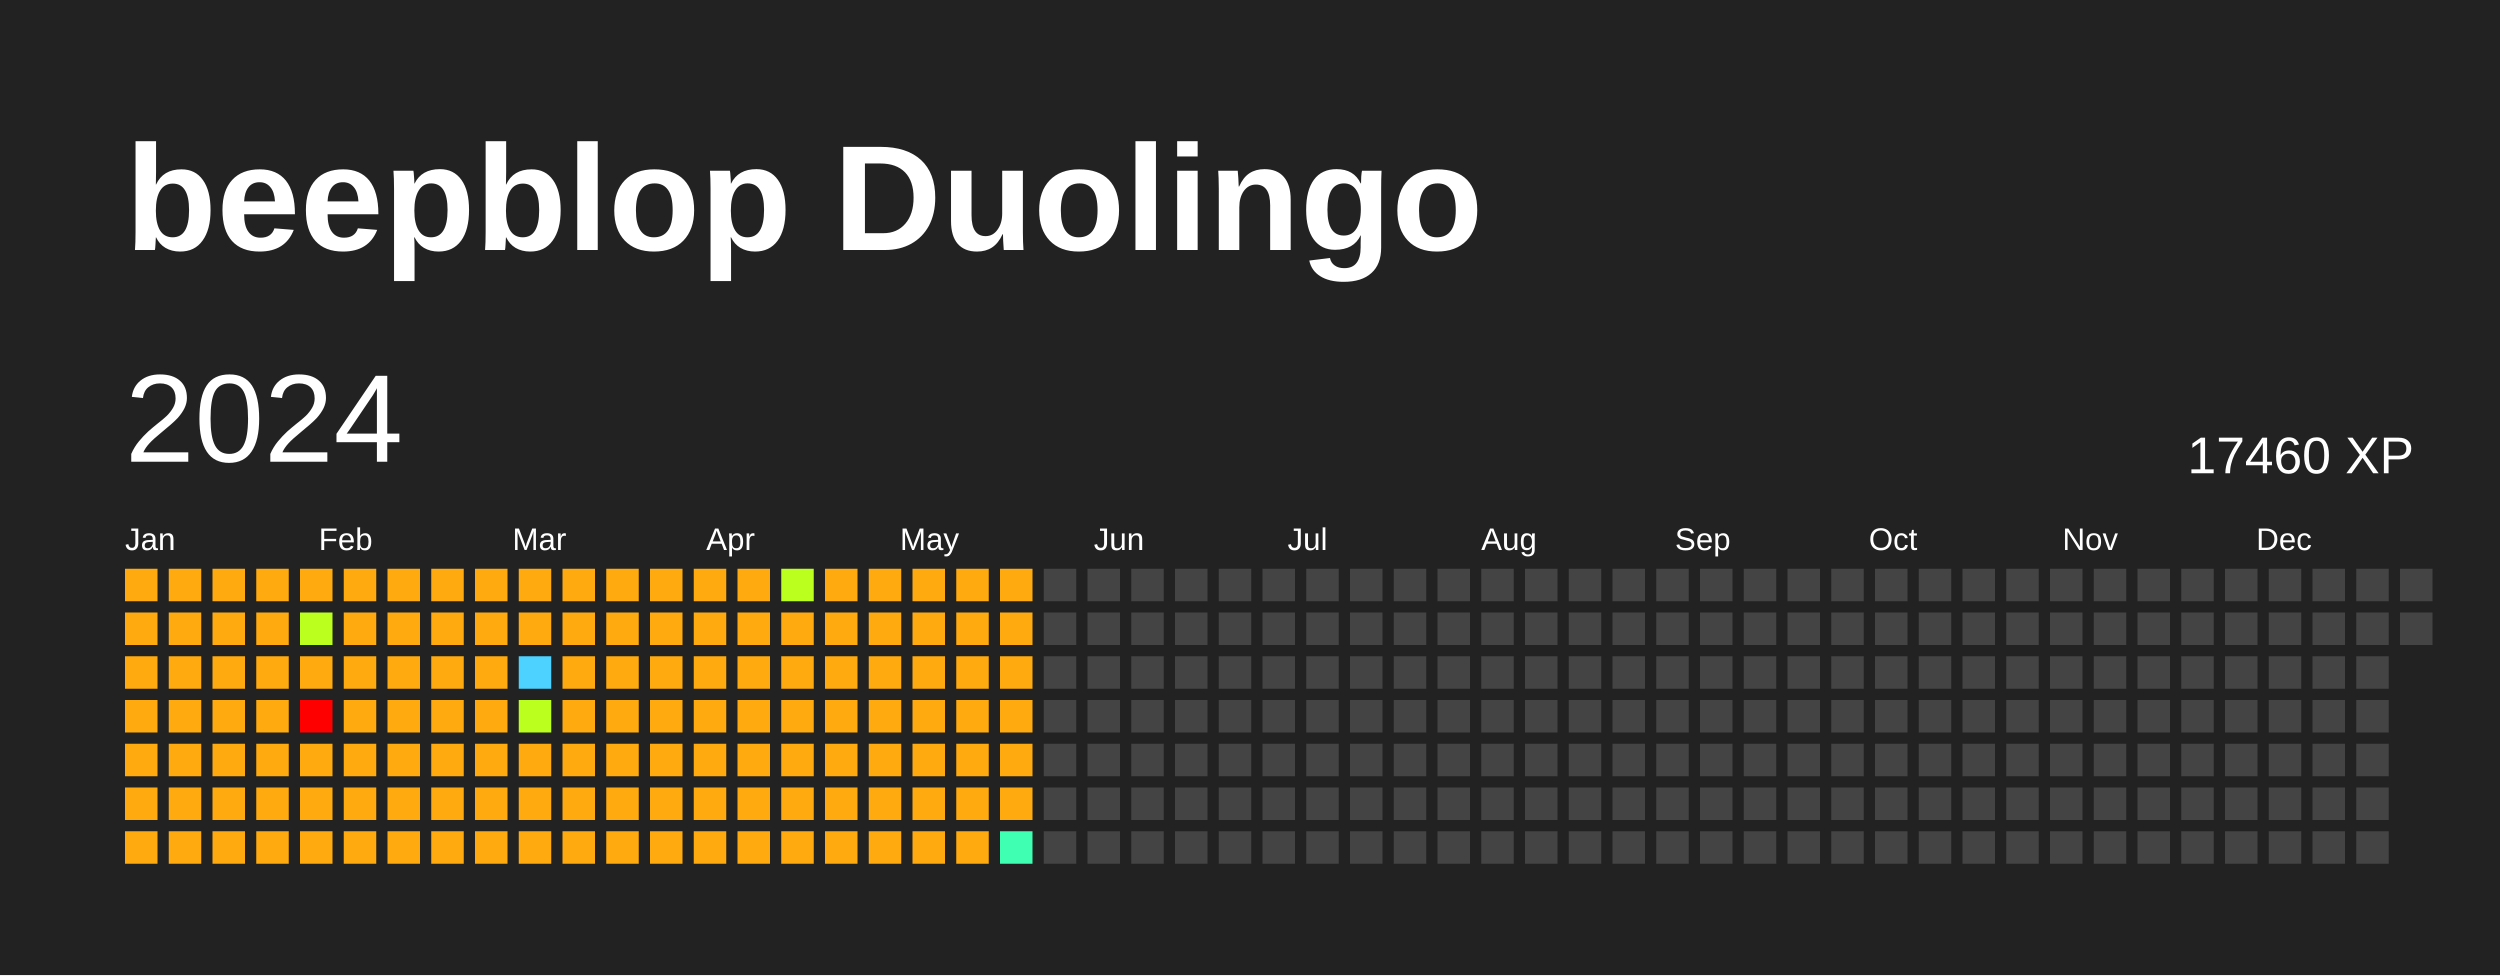
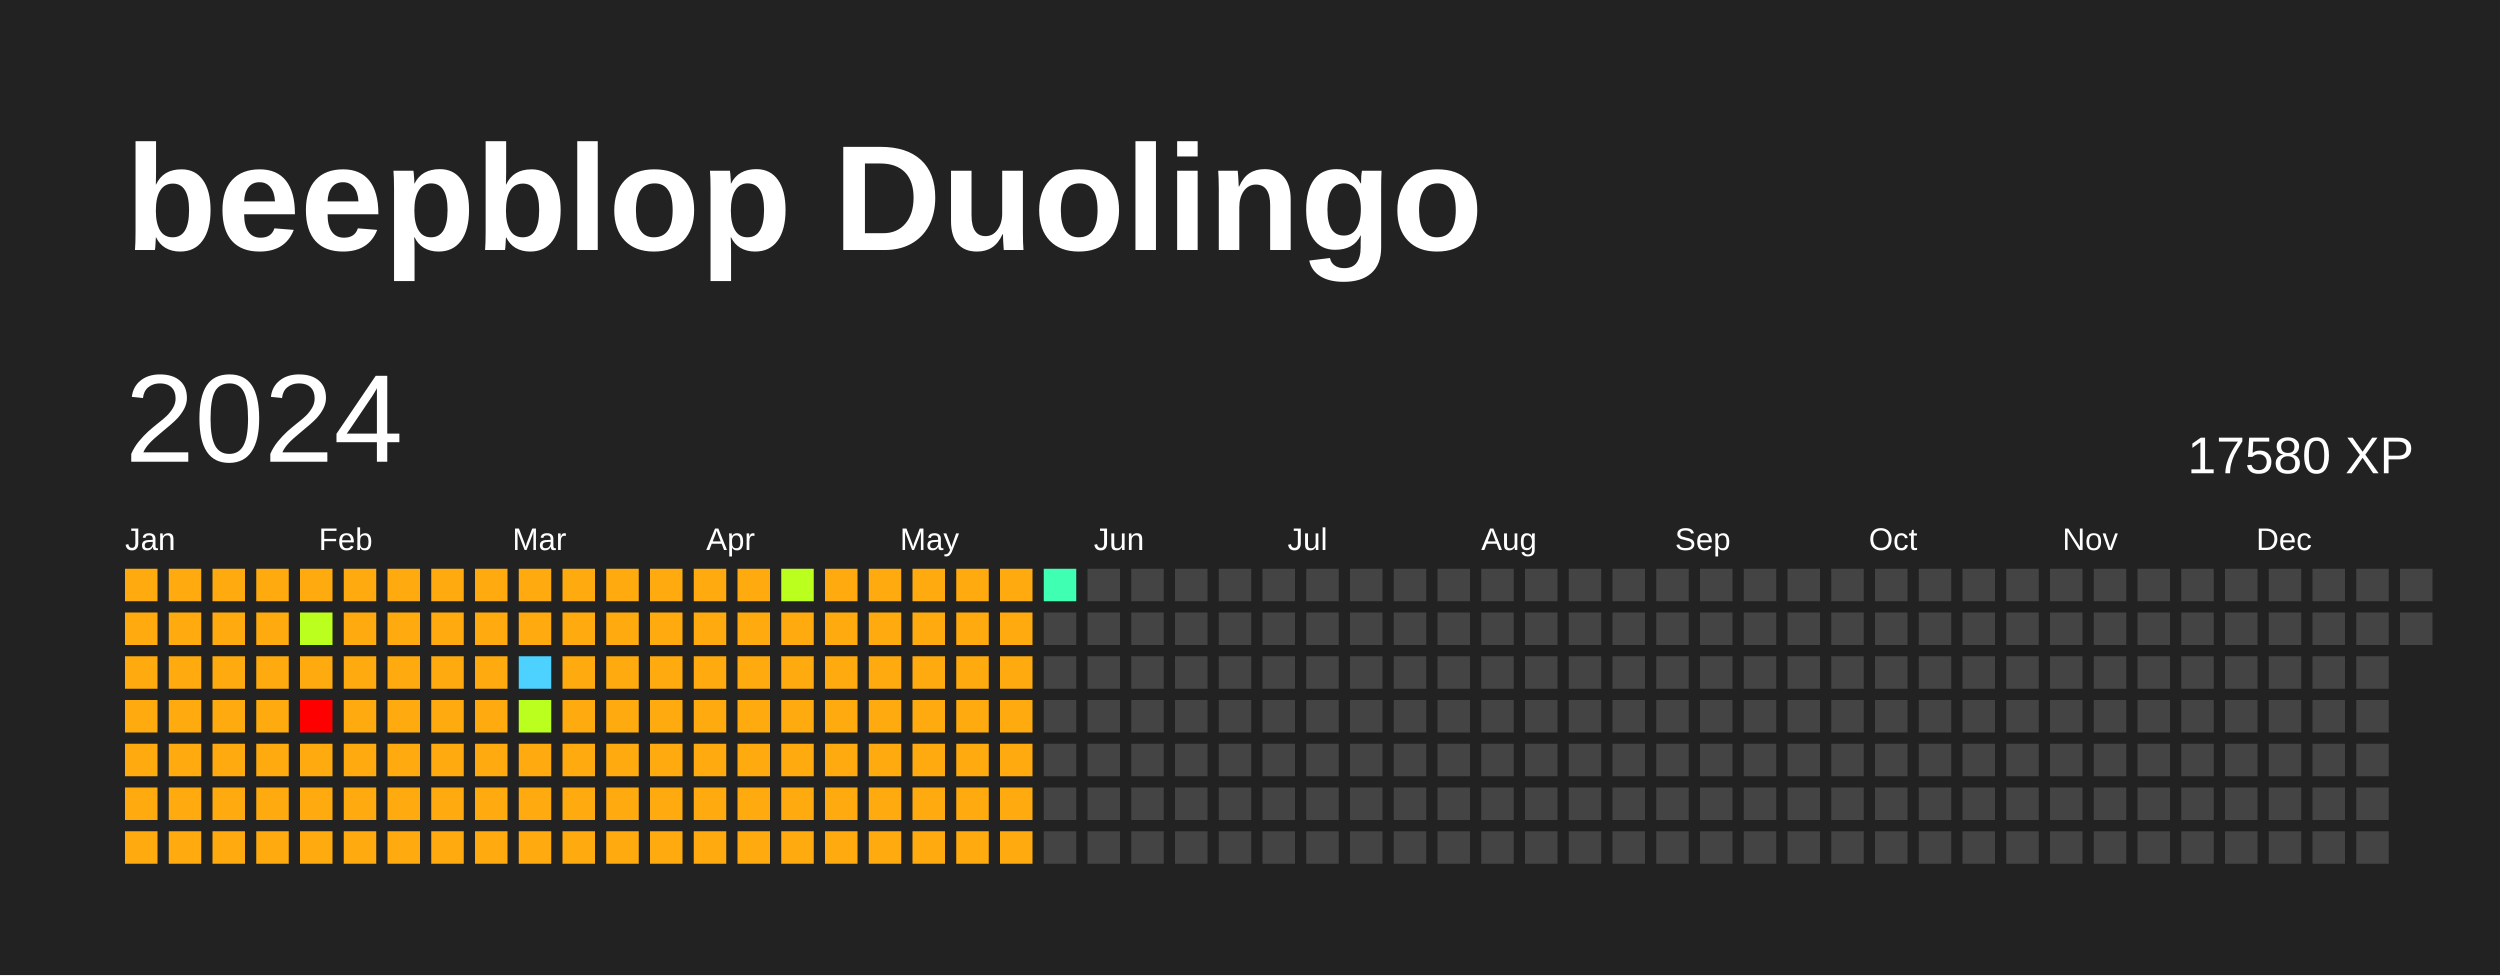
<svg xmlns="http://www.w3.org/2000/svg" baseProfile="full" height="78mm" version="1.1" viewBox="0,0,200,78" width="200mm">
  <defs />
  <rect fill="#222222" height="78" width="200" x="0" y="0" />
  <text fill="#FFFFFF" style="font-size:12px; font-family:Arial; font-weight:bold;" x="10" y="20">beepblop Duolingo</text>
  <text dominant-baseline="hanging" fill="#FFFFFF" style="font-size:10.0px; font-family:Arial;" x="10" y="30">2024</text>
-   <text dominant-baseline="hanging" fill="#FFFFFF" style="font-size:4.125px; font-family:Arial;" x="175" y="35">17460 XP</text>
+   <text dominant-baseline="hanging" fill="#FFFFFF" style="font-size:4.125px; font-family:Arial;" x="175" y="35">17580 XP</text>
  <text fill="#FFFFFF" style="font-size:2.5px; font-family:Arial" x="10.0" y="44">Jan</text>
  <text fill="#FFFFFF" style="font-size:2.5px; font-family:Arial" x="25.5" y="44">Feb</text>
  <text fill="#FFFFFF" style="font-size:2.5px; font-family:Arial" x="41.0" y="44">Mar</text>
  <text fill="#FFFFFF" style="font-size:2.5px; font-family:Arial" x="56.5" y="44">Apr</text>
  <text fill="#FFFFFF" style="font-size:2.5px; font-family:Arial" x="72.0" y="44">May</text>
  <text fill="#FFFFFF" style="font-size:2.5px; font-family:Arial" x="87.5" y="44">Jun</text>
  <text fill="#FFFFFF" style="font-size:2.5px; font-family:Arial" x="103.0" y="44">Jul</text>
  <text fill="#FFFFFF" style="font-size:2.5px; font-family:Arial" x="118.5" y="44">Aug</text>
  <text fill="#FFFFFF" style="font-size:2.5px; font-family:Arial" x="134.0" y="44">Sep</text>
  <text fill="#FFFFFF" style="font-size:2.5px; font-family:Arial" x="149.5" y="44">Oct</text>
  <text fill="#FFFFFF" style="font-size:2.5px; font-family:Arial" x="165.0" y="44">Nov</text>
  <text fill="#FFFFFF" style="font-size:2.5px; font-family:Arial" x="180.5" y="44">Dec</text>
  <rect fill="#ffab0f" height="2.6" width="2.6" x="10.0" y="45.5" />
  <rect fill="#ffab0f" height="2.6" width="2.6" x="10.0" y="49.0" />
  <rect fill="#ffab0f" height="2.6" width="2.6" x="10.0" y="52.5" />
  <rect fill="#ffab0f" height="2.6" width="2.6" x="10.0" y="56.0" />
  <rect fill="#ffab0f" height="2.6" width="2.6" x="10.0" y="59.5" />
  <rect fill="#ffab0f" height="2.6" width="2.6" x="10.0" y="63.0" />
  <rect fill="#ffab0f" height="2.6" width="2.6" x="10.0" y="66.5" />
  <rect fill="#ffab0f" height="2.6" width="2.6" x="13.5" y="45.5" />
  <rect fill="#ffab0f" height="2.6" width="2.6" x="13.5" y="49.0" />
  <rect fill="#ffab0f" height="2.6" width="2.6" x="13.5" y="52.5" />
  <rect fill="#ffab0f" height="2.6" width="2.6" x="13.5" y="56.0" />
  <rect fill="#ffab0f" height="2.6" width="2.6" x="13.5" y="59.5" />
  <rect fill="#ffab0f" height="2.6" width="2.6" x="13.5" y="63.0" />
  <rect fill="#ffab0f" height="2.6" width="2.6" x="13.5" y="66.5" />
  <rect fill="#ffab0f" height="2.6" width="2.6" x="17.0" y="45.5" />
  <rect fill="#ffab0f" height="2.6" width="2.6" x="17.0" y="49.0" />
  <rect fill="#ffab0f" height="2.6" width="2.6" x="17.0" y="52.5" />
  <rect fill="#ffab0f" height="2.6" width="2.6" x="17.0" y="56.0" />
  <rect fill="#ffab0f" height="2.6" width="2.6" x="17.0" y="59.5" />
  <rect fill="#ffab0f" height="2.6" width="2.6" x="17.0" y="63.0" />
  <rect fill="#ffab0f" height="2.6" width="2.6" x="17.0" y="66.5" />
  <rect fill="#ffab0f" height="2.6" width="2.6" x="20.5" y="45.5" />
  <rect fill="#ffab0f" height="2.6" width="2.6" x="20.5" y="49.0" />
  <rect fill="#ffab0f" height="2.6" width="2.6" x="20.5" y="52.5" />
  <rect fill="#ffab0f" height="2.6" width="2.6" x="20.5" y="56.0" />
  <rect fill="#ffab0f" height="2.6" width="2.6" x="20.5" y="59.5" />
  <rect fill="#ffab0f" height="2.6" width="2.6" x="20.5" y="63.0" />
  <rect fill="#ffab0f" height="2.6" width="2.6" x="20.5" y="66.5" />
  <rect fill="#ffab0f" height="2.6" width="2.6" x="24.0" y="45.5" />
  <rect fill="#bbff1f" height="2.6" width="2.6" x="24.0" y="49.0" />
  <rect fill="#ffab0f" height="2.6" width="2.6" x="24.0" y="52.5" />
  <rect fill="red" height="2.6" width="2.6" x="24.0" y="56.0" />
  <rect fill="#ffab0f" height="2.6" width="2.6" x="24.0" y="59.5" />
  <rect fill="#ffab0f" height="2.6" width="2.6" x="24.0" y="63.0" />
  <rect fill="#ffab0f" height="2.6" width="2.6" x="24.0" y="66.5" />
  <rect fill="#ffab0f" height="2.6" width="2.6" x="27.5" y="45.5" />
  <rect fill="#ffab0f" height="2.6" width="2.6" x="27.5" y="49.0" />
  <rect fill="#ffab0f" height="2.6" width="2.6" x="27.5" y="52.5" />
  <rect fill="#ffab0f" height="2.6" width="2.6" x="27.5" y="56.0" />
  <rect fill="#ffab0f" height="2.6" width="2.6" x="27.5" y="59.5" />
  <rect fill="#ffab0f" height="2.6" width="2.6" x="27.5" y="63.0" />
  <rect fill="#ffab0f" height="2.6" width="2.6" x="27.5" y="66.5" />
  <rect fill="#ffab0f" height="2.6" width="2.6" x="31.0" y="45.5" />
  <rect fill="#ffab0f" height="2.6" width="2.6" x="31.0" y="49.0" />
  <rect fill="#ffab0f" height="2.6" width="2.6" x="31.0" y="52.5" />
  <rect fill="#ffab0f" height="2.6" width="2.6" x="31.0" y="56.0" />
  <rect fill="#ffab0f" height="2.6" width="2.6" x="31.0" y="59.5" />
  <rect fill="#ffab0f" height="2.6" width="2.6" x="31.0" y="63.0" />
  <rect fill="#ffab0f" height="2.6" width="2.6" x="31.0" y="66.5" />
  <rect fill="#ffab0f" height="2.6" width="2.6" x="34.5" y="45.5" />
  <rect fill="#ffab0f" height="2.6" width="2.6" x="34.5" y="49.0" />
  <rect fill="#ffab0f" height="2.6" width="2.6" x="34.5" y="52.5" />
  <rect fill="#ffab0f" height="2.6" width="2.6" x="34.5" y="56.0" />
  <rect fill="#ffab0f" height="2.6" width="2.6" x="34.5" y="59.5" />
  <rect fill="#ffab0f" height="2.6" width="2.6" x="34.5" y="63.0" />
  <rect fill="#ffab0f" height="2.6" width="2.6" x="34.5" y="66.5" />
  <rect fill="#ffab0f" height="2.6" width="2.6" x="38.0" y="45.5" />
  <rect fill="#ffab0f" height="2.6" width="2.6" x="38.0" y="49.0" />
  <rect fill="#ffab0f" height="2.6" width="2.6" x="38.0" y="52.5" />
  <rect fill="#ffab0f" height="2.6" width="2.6" x="38.0" y="56.0" />
  <rect fill="#ffab0f" height="2.6" width="2.6" x="38.0" y="59.5" />
  <rect fill="#ffab0f" height="2.6" width="2.6" x="38.0" y="63.0" />
  <rect fill="#ffab0f" height="2.6" width="2.6" x="38.0" y="66.5" />
  <rect fill="#ffab0f" height="2.6" width="2.6" x="41.5" y="45.5" />
  <rect fill="#ffab0f" height="2.6" width="2.6" x="41.5" y="49.0" />
  <rect fill="#4dd2ff" height="2.6" width="2.6" x="41.5" y="52.5" />
  <rect fill="#bbff1f" height="2.6" width="2.6" x="41.5" y="56.0" />
  <rect fill="#ffab0f" height="2.6" width="2.6" x="41.5" y="59.5" />
  <rect fill="#ffab0f" height="2.6" width="2.6" x="41.5" y="63.0" />
  <rect fill="#ffab0f" height="2.6" width="2.6" x="41.5" y="66.5" />
  <rect fill="#ffab0f" height="2.6" width="2.6" x="45.0" y="45.5" />
  <rect fill="#ffab0f" height="2.6" width="2.6" x="45.0" y="49.0" />
  <rect fill="#ffab0f" height="2.6" width="2.6" x="45.0" y="52.5" />
  <rect fill="#ffab0f" height="2.6" width="2.6" x="45.0" y="56.0" />
  <rect fill="#ffab0f" height="2.6" width="2.6" x="45.0" y="59.5" />
  <rect fill="#ffab0f" height="2.6" width="2.6" x="45.0" y="63.0" />
  <rect fill="#ffab0f" height="2.6" width="2.6" x="45.0" y="66.5" />
  <rect fill="#ffab0f" height="2.6" width="2.6" x="48.5" y="45.5" />
  <rect fill="#ffab0f" height="2.6" width="2.6" x="48.5" y="49.0" />
  <rect fill="#ffab0f" height="2.6" width="2.6" x="48.5" y="52.5" />
  <rect fill="#ffab0f" height="2.6" width="2.6" x="48.5" y="56.0" />
  <rect fill="#ffab0f" height="2.6" width="2.6" x="48.5" y="59.5" />
  <rect fill="#ffab0f" height="2.6" width="2.6" x="48.5" y="63.0" />
  <rect fill="#ffab0f" height="2.6" width="2.6" x="48.5" y="66.5" />
  <rect fill="#ffab0f" height="2.6" width="2.6" x="52.0" y="45.5" />
  <rect fill="#ffab0f" height="2.6" width="2.6" x="52.0" y="49.0" />
  <rect fill="#ffab0f" height="2.6" width="2.6" x="52.0" y="52.5" />
  <rect fill="#ffab0f" height="2.6" width="2.6" x="52.0" y="56.0" />
  <rect fill="#ffab0f" height="2.6" width="2.6" x="52.0" y="59.5" />
  <rect fill="#ffab0f" height="2.6" width="2.6" x="52.0" y="63.0" />
  <rect fill="#ffab0f" height="2.6" width="2.6" x="52.0" y="66.5" />
  <rect fill="#ffab0f" height="2.6" width="2.6" x="55.5" y="45.5" />
  <rect fill="#ffab0f" height="2.6" width="2.6" x="55.5" y="49.0" />
  <rect fill="#ffab0f" height="2.6" width="2.6" x="55.5" y="52.5" />
  <rect fill="#ffab0f" height="2.6" width="2.6" x="55.5" y="56.0" />
  <rect fill="#ffab0f" height="2.6" width="2.6" x="55.5" y="59.5" />
  <rect fill="#ffab0f" height="2.6" width="2.6" x="55.5" y="63.0" />
  <rect fill="#ffab0f" height="2.6" width="2.6" x="55.5" y="66.5" />
  <rect fill="#ffab0f" height="2.6" width="2.6" x="59.0" y="45.5" />
  <rect fill="#ffab0f" height="2.6" width="2.6" x="59.0" y="49.0" />
  <rect fill="#ffab0f" height="2.6" width="2.6" x="59.0" y="52.5" />
  <rect fill="#ffab0f" height="2.6" width="2.6" x="59.0" y="56.0" />
  <rect fill="#ffab0f" height="2.6" width="2.6" x="59.0" y="59.5" />
  <rect fill="#ffab0f" height="2.6" width="2.6" x="59.0" y="63.0" />
  <rect fill="#ffab0f" height="2.6" width="2.6" x="59.0" y="66.5" />
  <rect fill="#bbff1f" height="2.6" width="2.6" x="62.5" y="45.5" />
  <rect fill="#ffab0f" height="2.6" width="2.6" x="62.5" y="49.0" />
  <rect fill="#ffab0f" height="2.6" width="2.6" x="62.5" y="52.5" />
  <rect fill="#ffab0f" height="2.6" width="2.6" x="62.5" y="56.0" />
  <rect fill="#ffab0f" height="2.6" width="2.6" x="62.5" y="59.5" />
  <rect fill="#ffab0f" height="2.6" width="2.6" x="62.5" y="63.0" />
  <rect fill="#ffab0f" height="2.6" width="2.6" x="62.5" y="66.5" />
  <rect fill="#ffab0f" height="2.6" width="2.6" x="66.0" y="45.5" />
  <rect fill="#ffab0f" height="2.6" width="2.6" x="66.0" y="49.0" />
  <rect fill="#ffab0f" height="2.6" width="2.6" x="66.0" y="52.5" />
  <rect fill="#ffab0f" height="2.6" width="2.6" x="66.0" y="56.0" />
  <rect fill="#ffab0f" height="2.6" width="2.6" x="66.0" y="59.5" />
  <rect fill="#ffab0f" height="2.6" width="2.6" x="66.0" y="63.0" />
  <rect fill="#ffab0f" height="2.6" width="2.6" x="66.0" y="66.5" />
  <rect fill="#ffab0f" height="2.6" width="2.6" x="69.5" y="45.5" />
  <rect fill="#ffab0f" height="2.6" width="2.6" x="69.5" y="49.0" />
  <rect fill="#ffab0f" height="2.6" width="2.6" x="69.5" y="52.5" />
  <rect fill="#ffab0f" height="2.6" width="2.6" x="69.5" y="56.0" />
  <rect fill="#ffab0f" height="2.6" width="2.6" x="69.5" y="59.5" />
  <rect fill="#ffab0f" height="2.6" width="2.6" x="69.5" y="63.0" />
  <rect fill="#ffab0f" height="2.6" width="2.6" x="69.5" y="66.5" />
  <rect fill="#ffab0f" height="2.6" width="2.6" x="73.0" y="45.5" />
  <rect fill="#ffab0f" height="2.6" width="2.6" x="73.0" y="49.0" />
  <rect fill="#ffab0f" height="2.6" width="2.6" x="73.0" y="52.5" />
  <rect fill="#ffab0f" height="2.6" width="2.6" x="73.0" y="56.0" />
  <rect fill="#ffab0f" height="2.6" width="2.6" x="73.0" y="59.5" />
  <rect fill="#ffab0f" height="2.6" width="2.6" x="73.0" y="63.0" />
  <rect fill="#ffab0f" height="2.6" width="2.6" x="73.0" y="66.5" />
  <rect fill="#ffab0f" height="2.6" width="2.6" x="76.5" y="45.5" />
  <rect fill="#ffab0f" height="2.6" width="2.6" x="76.5" y="49.0" />
  <rect fill="#ffab0f" height="2.6" width="2.6" x="76.5" y="52.5" />
  <rect fill="#ffab0f" height="2.6" width="2.6" x="76.5" y="56.0" />
  <rect fill="#ffab0f" height="2.6" width="2.6" x="76.5" y="59.5" />
  <rect fill="#ffab0f" height="2.6" width="2.6" x="76.5" y="63.0" />
  <rect fill="#ffab0f" height="2.6" width="2.6" x="76.5" y="66.5" />
  <rect fill="#ffab0f" height="2.6" width="2.6" x="80.0" y="45.5" />
  <rect fill="#ffab0f" height="2.6" width="2.6" x="80.0" y="49.0" />
  <rect fill="#ffab0f" height="2.6" width="2.6" x="80.0" y="52.5" />
  <rect fill="#ffab0f" height="2.6" width="2.6" x="80.0" y="56.0" />
  <rect fill="#ffab0f" height="2.6" width="2.6" x="80.0" y="59.5" />
  <rect fill="#ffab0f" height="2.6" width="2.6" x="80.0" y="63.0" />
-   <rect fill="#3effb2" height="2.6" width="2.6" x="80.0" y="66.5" />
-   <rect fill="#444444" height="2.6" width="2.6" x="83.5" y="45.5" />
+   <rect fill="#ffab0f" height="2.6" width="2.6" x="80.0" y="66.5" />
+   <rect fill="#3effb2" height="2.6" width="2.6" x="83.5" y="45.5" />
  <rect fill="#444444" height="2.6" width="2.6" x="83.5" y="49.0" />
  <rect fill="#444444" height="2.6" width="2.6" x="83.5" y="52.5" />
  <rect fill="#444444" height="2.6" width="2.6" x="83.5" y="56.0" />
  <rect fill="#444444" height="2.6" width="2.6" x="83.5" y="59.5" />
  <rect fill="#444444" height="2.6" width="2.6" x="83.5" y="63.0" />
  <rect fill="#444444" height="2.6" width="2.6" x="83.5" y="66.5" />
  <rect fill="#444444" height="2.6" width="2.6" x="87.0" y="45.5" />
  <rect fill="#444444" height="2.6" width="2.6" x="87.0" y="49.0" />
  <rect fill="#444444" height="2.6" width="2.6" x="87.0" y="52.5" />
  <rect fill="#444444" height="2.6" width="2.6" x="87.0" y="56.0" />
  <rect fill="#444444" height="2.6" width="2.6" x="87.0" y="59.5" />
  <rect fill="#444444" height="2.6" width="2.6" x="87.0" y="63.0" />
  <rect fill="#444444" height="2.6" width="2.6" x="87.0" y="66.5" />
  <rect fill="#444444" height="2.6" width="2.6" x="90.5" y="45.5" />
  <rect fill="#444444" height="2.6" width="2.6" x="90.5" y="49.0" />
  <rect fill="#444444" height="2.6" width="2.6" x="90.5" y="52.5" />
  <rect fill="#444444" height="2.6" width="2.6" x="90.5" y="56.0" />
  <rect fill="#444444" height="2.6" width="2.6" x="90.5" y="59.5" />
  <rect fill="#444444" height="2.6" width="2.6" x="90.5" y="63.0" />
  <rect fill="#444444" height="2.6" width="2.6" x="90.5" y="66.5" />
  <rect fill="#444444" height="2.6" width="2.6" x="94.0" y="45.5" />
  <rect fill="#444444" height="2.6" width="2.6" x="94.0" y="49.0" />
  <rect fill="#444444" height="2.6" width="2.6" x="94.0" y="52.5" />
  <rect fill="#444444" height="2.6" width="2.6" x="94.0" y="56.0" />
  <rect fill="#444444" height="2.6" width="2.6" x="94.0" y="59.5" />
  <rect fill="#444444" height="2.6" width="2.6" x="94.0" y="63.0" />
  <rect fill="#444444" height="2.6" width="2.6" x="94.0" y="66.5" />
  <rect fill="#444444" height="2.6" width="2.6" x="97.5" y="45.5" />
  <rect fill="#444444" height="2.6" width="2.6" x="97.5" y="49.0" />
  <rect fill="#444444" height="2.6" width="2.6" x="97.5" y="52.5" />
  <rect fill="#444444" height="2.6" width="2.6" x="97.5" y="56.0" />
  <rect fill="#444444" height="2.6" width="2.6" x="97.5" y="59.5" />
  <rect fill="#444444" height="2.6" width="2.6" x="97.5" y="63.0" />
  <rect fill="#444444" height="2.6" width="2.6" x="97.5" y="66.5" />
  <rect fill="#444444" height="2.6" width="2.6" x="101.0" y="45.5" />
  <rect fill="#444444" height="2.6" width="2.6" x="101.0" y="49.0" />
  <rect fill="#444444" height="2.6" width="2.6" x="101.0" y="52.5" />
  <rect fill="#444444" height="2.6" width="2.6" x="101.0" y="56.0" />
  <rect fill="#444444" height="2.6" width="2.6" x="101.0" y="59.5" />
  <rect fill="#444444" height="2.6" width="2.6" x="101.0" y="63.0" />
  <rect fill="#444444" height="2.6" width="2.6" x="101.0" y="66.5" />
  <rect fill="#444444" height="2.6" width="2.6" x="104.5" y="45.5" />
  <rect fill="#444444" height="2.6" width="2.6" x="104.5" y="49.0" />
  <rect fill="#444444" height="2.6" width="2.6" x="104.5" y="52.5" />
  <rect fill="#444444" height="2.6" width="2.6" x="104.5" y="56.0" />
  <rect fill="#444444" height="2.6" width="2.6" x="104.5" y="59.5" />
  <rect fill="#444444" height="2.6" width="2.6" x="104.5" y="63.0" />
  <rect fill="#444444" height="2.6" width="2.6" x="104.5" y="66.5" />
  <rect fill="#444444" height="2.6" width="2.6" x="108.0" y="45.5" />
  <rect fill="#444444" height="2.6" width="2.6" x="108.0" y="49.0" />
  <rect fill="#444444" height="2.6" width="2.6" x="108.0" y="52.5" />
  <rect fill="#444444" height="2.6" width="2.6" x="108.0" y="56.0" />
  <rect fill="#444444" height="2.6" width="2.6" x="108.0" y="59.5" />
  <rect fill="#444444" height="2.6" width="2.6" x="108.0" y="63.0" />
  <rect fill="#444444" height="2.6" width="2.6" x="108.0" y="66.5" />
  <rect fill="#444444" height="2.6" width="2.6" x="111.5" y="45.5" />
  <rect fill="#444444" height="2.6" width="2.6" x="111.5" y="49.0" />
  <rect fill="#444444" height="2.6" width="2.6" x="111.5" y="52.5" />
  <rect fill="#444444" height="2.6" width="2.6" x="111.5" y="56.0" />
  <rect fill="#444444" height="2.6" width="2.6" x="111.5" y="59.5" />
  <rect fill="#444444" height="2.6" width="2.6" x="111.5" y="63.0" />
  <rect fill="#444444" height="2.6" width="2.6" x="111.5" y="66.5" />
  <rect fill="#444444" height="2.6" width="2.6" x="115.0" y="45.5" />
  <rect fill="#444444" height="2.6" width="2.6" x="115.0" y="49.0" />
  <rect fill="#444444" height="2.6" width="2.6" x="115.0" y="52.5" />
  <rect fill="#444444" height="2.6" width="2.6" x="115.0" y="56.0" />
  <rect fill="#444444" height="2.6" width="2.6" x="115.0" y="59.5" />
  <rect fill="#444444" height="2.6" width="2.6" x="115.0" y="63.0" />
  <rect fill="#444444" height="2.6" width="2.6" x="115.0" y="66.5" />
  <rect fill="#444444" height="2.6" width="2.6" x="118.5" y="45.5" />
  <rect fill="#444444" height="2.6" width="2.6" x="118.5" y="49.0" />
  <rect fill="#444444" height="2.6" width="2.6" x="118.5" y="52.5" />
  <rect fill="#444444" height="2.6" width="2.6" x="118.5" y="56.0" />
  <rect fill="#444444" height="2.6" width="2.6" x="118.5" y="59.5" />
  <rect fill="#444444" height="2.6" width="2.6" x="118.5" y="63.0" />
  <rect fill="#444444" height="2.6" width="2.6" x="118.5" y="66.5" />
  <rect fill="#444444" height="2.6" width="2.6" x="122.0" y="45.5" />
  <rect fill="#444444" height="2.6" width="2.6" x="122.0" y="49.0" />
  <rect fill="#444444" height="2.6" width="2.6" x="122.0" y="52.5" />
  <rect fill="#444444" height="2.6" width="2.6" x="122.0" y="56.0" />
  <rect fill="#444444" height="2.6" width="2.6" x="122.0" y="59.5" />
  <rect fill="#444444" height="2.6" width="2.6" x="122.0" y="63.0" />
  <rect fill="#444444" height="2.6" width="2.6" x="122.0" y="66.5" />
  <rect fill="#444444" height="2.6" width="2.6" x="125.5" y="45.5" />
  <rect fill="#444444" height="2.6" width="2.6" x="125.5" y="49.0" />
  <rect fill="#444444" height="2.6" width="2.6" x="125.5" y="52.5" />
  <rect fill="#444444" height="2.6" width="2.6" x="125.5" y="56.0" />
  <rect fill="#444444" height="2.6" width="2.6" x="125.5" y="59.5" />
  <rect fill="#444444" height="2.6" width="2.6" x="125.5" y="63.0" />
  <rect fill="#444444" height="2.6" width="2.6" x="125.5" y="66.5" />
  <rect fill="#444444" height="2.6" width="2.6" x="129.0" y="45.5" />
  <rect fill="#444444" height="2.6" width="2.6" x="129.0" y="49.0" />
  <rect fill="#444444" height="2.6" width="2.6" x="129.0" y="52.5" />
  <rect fill="#444444" height="2.6" width="2.6" x="129.0" y="56.0" />
  <rect fill="#444444" height="2.6" width="2.6" x="129.0" y="59.5" />
  <rect fill="#444444" height="2.6" width="2.6" x="129.0" y="63.0" />
  <rect fill="#444444" height="2.6" width="2.6" x="129.0" y="66.5" />
  <rect fill="#444444" height="2.6" width="2.6" x="132.5" y="45.5" />
  <rect fill="#444444" height="2.6" width="2.6" x="132.5" y="49.0" />
  <rect fill="#444444" height="2.6" width="2.6" x="132.5" y="52.5" />
  <rect fill="#444444" height="2.6" width="2.6" x="132.5" y="56.0" />
  <rect fill="#444444" height="2.6" width="2.6" x="132.5" y="59.5" />
  <rect fill="#444444" height="2.6" width="2.6" x="132.5" y="63.0" />
  <rect fill="#444444" height="2.6" width="2.6" x="132.5" y="66.5" />
  <rect fill="#444444" height="2.6" width="2.6" x="136.0" y="45.5" />
  <rect fill="#444444" height="2.6" width="2.6" x="136.0" y="49.0" />
  <rect fill="#444444" height="2.6" width="2.6" x="136.0" y="52.5" />
  <rect fill="#444444" height="2.6" width="2.6" x="136.0" y="56.0" />
  <rect fill="#444444" height="2.6" width="2.6" x="136.0" y="59.5" />
  <rect fill="#444444" height="2.6" width="2.6" x="136.0" y="63.0" />
  <rect fill="#444444" height="2.6" width="2.6" x="136.0" y="66.5" />
  <rect fill="#444444" height="2.6" width="2.6" x="139.5" y="45.5" />
  <rect fill="#444444" height="2.6" width="2.6" x="139.5" y="49.0" />
  <rect fill="#444444" height="2.6" width="2.6" x="139.5" y="52.5" />
  <rect fill="#444444" height="2.6" width="2.6" x="139.5" y="56.0" />
  <rect fill="#444444" height="2.6" width="2.6" x="139.5" y="59.5" />
  <rect fill="#444444" height="2.6" width="2.6" x="139.5" y="63.0" />
  <rect fill="#444444" height="2.6" width="2.6" x="139.5" y="66.5" />
  <rect fill="#444444" height="2.6" width="2.6" x="143.0" y="45.5" />
  <rect fill="#444444" height="2.6" width="2.6" x="143.0" y="49.0" />
  <rect fill="#444444" height="2.6" width="2.6" x="143.0" y="52.5" />
  <rect fill="#444444" height="2.6" width="2.6" x="143.0" y="56.0" />
  <rect fill="#444444" height="2.6" width="2.6" x="143.0" y="59.5" />
  <rect fill="#444444" height="2.6" width="2.6" x="143.0" y="63.0" />
  <rect fill="#444444" height="2.6" width="2.6" x="143.0" y="66.5" />
  <rect fill="#444444" height="2.6" width="2.6" x="146.5" y="45.5" />
  <rect fill="#444444" height="2.6" width="2.6" x="146.5" y="49.0" />
  <rect fill="#444444" height="2.6" width="2.6" x="146.5" y="52.5" />
  <rect fill="#444444" height="2.6" width="2.6" x="146.5" y="56.0" />
  <rect fill="#444444" height="2.6" width="2.6" x="146.5" y="59.5" />
  <rect fill="#444444" height="2.6" width="2.6" x="146.5" y="63.0" />
  <rect fill="#444444" height="2.6" width="2.6" x="146.5" y="66.5" />
  <rect fill="#444444" height="2.6" width="2.6" x="150.0" y="45.5" />
  <rect fill="#444444" height="2.6" width="2.6" x="150.0" y="49.0" />
  <rect fill="#444444" height="2.6" width="2.6" x="150.0" y="52.5" />
  <rect fill="#444444" height="2.6" width="2.6" x="150.0" y="56.0" />
  <rect fill="#444444" height="2.6" width="2.6" x="150.0" y="59.5" />
  <rect fill="#444444" height="2.6" width="2.6" x="150.0" y="63.0" />
  <rect fill="#444444" height="2.6" width="2.6" x="150.0" y="66.5" />
  <rect fill="#444444" height="2.6" width="2.6" x="153.5" y="45.5" />
  <rect fill="#444444" height="2.6" width="2.6" x="153.5" y="49.0" />
  <rect fill="#444444" height="2.6" width="2.6" x="153.5" y="52.5" />
  <rect fill="#444444" height="2.6" width="2.6" x="153.5" y="56.0" />
  <rect fill="#444444" height="2.6" width="2.6" x="153.5" y="59.5" />
  <rect fill="#444444" height="2.6" width="2.6" x="153.5" y="63.0" />
  <rect fill="#444444" height="2.6" width="2.6" x="153.5" y="66.5" />
  <rect fill="#444444" height="2.6" width="2.6" x="157.0" y="45.5" />
  <rect fill="#444444" height="2.6" width="2.6" x="157.0" y="49.0" />
  <rect fill="#444444" height="2.6" width="2.6" x="157.0" y="52.5" />
  <rect fill="#444444" height="2.6" width="2.6" x="157.0" y="56.0" />
  <rect fill="#444444" height="2.6" width="2.6" x="157.0" y="59.5" />
  <rect fill="#444444" height="2.6" width="2.6" x="157.0" y="63.0" />
  <rect fill="#444444" height="2.6" width="2.6" x="157.0" y="66.5" />
  <rect fill="#444444" height="2.6" width="2.6" x="160.5" y="45.5" />
  <rect fill="#444444" height="2.6" width="2.6" x="160.5" y="49.0" />
  <rect fill="#444444" height="2.6" width="2.6" x="160.5" y="52.5" />
  <rect fill="#444444" height="2.6" width="2.6" x="160.5" y="56.0" />
  <rect fill="#444444" height="2.6" width="2.6" x="160.5" y="59.5" />
  <rect fill="#444444" height="2.6" width="2.6" x="160.5" y="63.0" />
  <rect fill="#444444" height="2.6" width="2.6" x="160.5" y="66.5" />
  <rect fill="#444444" height="2.6" width="2.6" x="164.0" y="45.5" />
  <rect fill="#444444" height="2.6" width="2.6" x="164.0" y="49.0" />
  <rect fill="#444444" height="2.6" width="2.6" x="164.0" y="52.5" />
  <rect fill="#444444" height="2.6" width="2.6" x="164.0" y="56.0" />
  <rect fill="#444444" height="2.6" width="2.6" x="164.0" y="59.5" />
  <rect fill="#444444" height="2.6" width="2.6" x="164.0" y="63.0" />
  <rect fill="#444444" height="2.6" width="2.6" x="164.0" y="66.5" />
  <rect fill="#444444" height="2.6" width="2.6" x="167.5" y="45.5" />
  <rect fill="#444444" height="2.6" width="2.6" x="167.5" y="49.0" />
  <rect fill="#444444" height="2.6" width="2.6" x="167.5" y="52.5" />
  <rect fill="#444444" height="2.6" width="2.6" x="167.5" y="56.0" />
  <rect fill="#444444" height="2.6" width="2.6" x="167.5" y="59.5" />
  <rect fill="#444444" height="2.6" width="2.6" x="167.5" y="63.0" />
  <rect fill="#444444" height="2.6" width="2.6" x="167.5" y="66.5" />
  <rect fill="#444444" height="2.6" width="2.6" x="171.0" y="45.5" />
  <rect fill="#444444" height="2.6" width="2.6" x="171.0" y="49.0" />
  <rect fill="#444444" height="2.6" width="2.6" x="171.0" y="52.5" />
  <rect fill="#444444" height="2.6" width="2.6" x="171.0" y="56.0" />
  <rect fill="#444444" height="2.6" width="2.6" x="171.0" y="59.5" />
  <rect fill="#444444" height="2.6" width="2.6" x="171.0" y="63.0" />
  <rect fill="#444444" height="2.6" width="2.6" x="171.0" y="66.5" />
  <rect fill="#444444" height="2.6" width="2.6" x="174.5" y="45.5" />
  <rect fill="#444444" height="2.6" width="2.6" x="174.5" y="49.0" />
  <rect fill="#444444" height="2.6" width="2.6" x="174.5" y="52.5" />
  <rect fill="#444444" height="2.6" width="2.6" x="174.5" y="56.0" />
  <rect fill="#444444" height="2.6" width="2.6" x="174.5" y="59.5" />
  <rect fill="#444444" height="2.6" width="2.6" x="174.5" y="63.0" />
  <rect fill="#444444" height="2.6" width="2.6" x="174.5" y="66.5" />
  <rect fill="#444444" height="2.6" width="2.6" x="178.0" y="45.5" />
  <rect fill="#444444" height="2.6" width="2.6" x="178.0" y="49.0" />
  <rect fill="#444444" height="2.6" width="2.6" x="178.0" y="52.5" />
  <rect fill="#444444" height="2.6" width="2.6" x="178.0" y="56.0" />
  <rect fill="#444444" height="2.6" width="2.6" x="178.0" y="59.5" />
  <rect fill="#444444" height="2.6" width="2.6" x="178.0" y="63.0" />
  <rect fill="#444444" height="2.6" width="2.6" x="178.0" y="66.5" />
  <rect fill="#444444" height="2.6" width="2.6" x="181.5" y="45.5" />
  <rect fill="#444444" height="2.6" width="2.6" x="181.5" y="49.0" />
  <rect fill="#444444" height="2.6" width="2.6" x="181.5" y="52.5" />
  <rect fill="#444444" height="2.6" width="2.6" x="181.5" y="56.0" />
  <rect fill="#444444" height="2.6" width="2.6" x="181.5" y="59.5" />
  <rect fill="#444444" height="2.6" width="2.6" x="181.5" y="63.0" />
  <rect fill="#444444" height="2.6" width="2.6" x="181.5" y="66.5" />
  <rect fill="#444444" height="2.6" width="2.6" x="185.0" y="45.5" />
  <rect fill="#444444" height="2.6" width="2.6" x="185.0" y="49.0" />
  <rect fill="#444444" height="2.6" width="2.6" x="185.0" y="52.5" />
  <rect fill="#444444" height="2.6" width="2.6" x="185.0" y="56.0" />
  <rect fill="#444444" height="2.6" width="2.6" x="185.0" y="59.5" />
  <rect fill="#444444" height="2.6" width="2.6" x="185.0" y="63.0" />
  <rect fill="#444444" height="2.6" width="2.6" x="185.0" y="66.5" />
  <rect fill="#444444" height="2.6" width="2.6" x="188.5" y="45.5" />
  <rect fill="#444444" height="2.6" width="2.6" x="188.5" y="49.0" />
  <rect fill="#444444" height="2.6" width="2.6" x="188.5" y="52.5" />
  <rect fill="#444444" height="2.6" width="2.6" x="188.5" y="56.0" />
  <rect fill="#444444" height="2.6" width="2.6" x="188.5" y="59.5" />
  <rect fill="#444444" height="2.6" width="2.6" x="188.5" y="63.0" />
  <rect fill="#444444" height="2.6" width="2.6" x="188.5" y="66.5" />
  <rect fill="#444444" height="2.6" width="2.6" x="192.0" y="45.5" />
  <rect fill="#444444" height="2.6" width="2.6" x="192.0" y="49.0" />
</svg>
